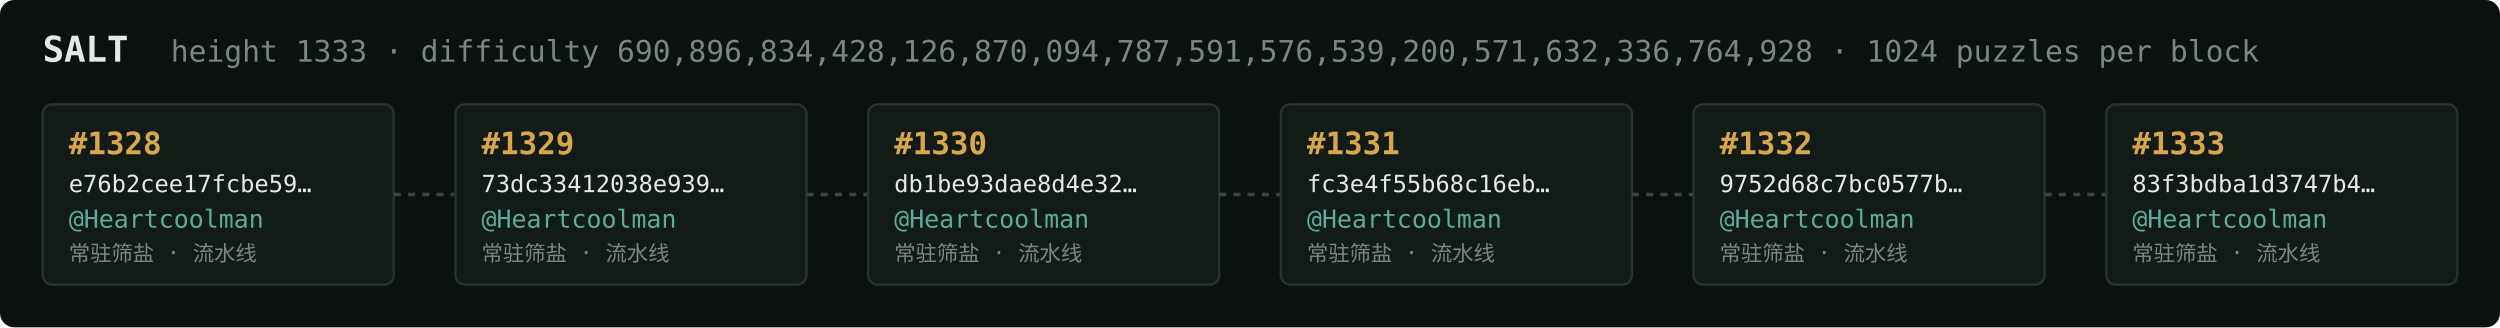
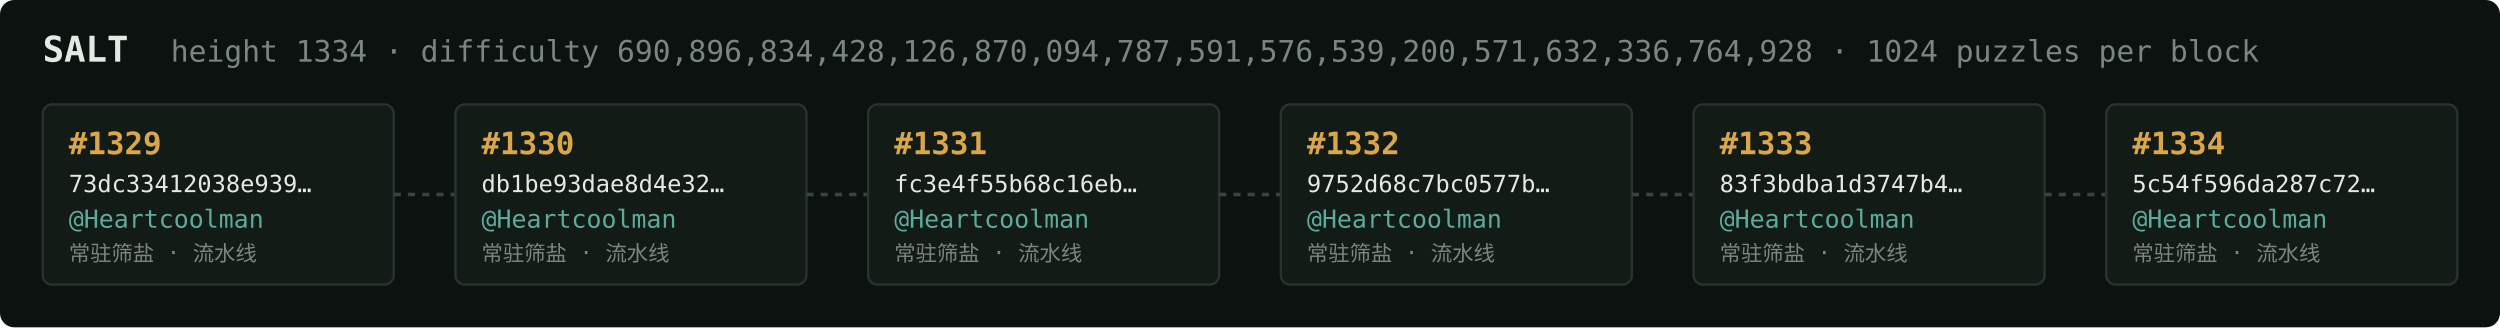
<svg xmlns="http://www.w3.org/2000/svg" width="1054" height="138" viewBox="0 0 1054 138" font-family="ui-monospace,SFMono-Regular,Menlo,monospace">
  <rect fill="#0c1210" width="1054" height="138" rx="6" />
  <text x="18" y="26" fill="#e5e9e3" font-size="15" font-weight="700">SALT</text>
-   <text x="72" y="26" fill="#7a867f" font-size="12.5">height 1333 · difficulty 690,896,834,428,126,870,094,787,591,576,539,200,571,632,336,764,928 · 1024 puzzles per block</text>
+   <text x="72" y="26" fill="#7a867f" font-size="12.5">height 1334 · difficulty 690,896,834,428,126,870,094,787,591,576,539,200,571,632,336,764,928 · 1024 puzzles per block</text>
  <rect x="18" y="44" width="148" height="76" rx="4" fill="#131b17" stroke="#28332e" stroke-width="1" />
-   <text x="29" y="65" fill="#d9a64c" font-size="13" font-weight="700">#1328</text>
-   <text x="29" y="81" fill="#e5e9e3" font-size="10">e76b2cee17fcbe59…</text>
+   <text x="29" y="65" fill="#d9a64c" font-size="13" font-weight="700">#1329</text>
+   <text x="29" y="81" fill="#e5e9e3" font-size="10">73dc33412038e939…</text>
  <text x="29" y="96" fill="#5cab9b" font-size="10.5">@Heartcoolman</text>
  <text x="29" y="110" fill="#7a867f" font-size="9">常驻筛盐 · 流水线</text>
  <line x1="166" y1="82.0" x2="192" y2="82.0" stroke="#38443e" stroke-width="1.5" stroke-dasharray="3 3" />
  <rect x="192" y="44" width="148" height="76" rx="4" fill="#131b17" stroke="#28332e" stroke-width="1" />
-   <text x="203" y="65" fill="#d9a64c" font-size="13" font-weight="700">#1329</text>
-   <text x="203" y="81" fill="#e5e9e3" font-size="10">73dc33412038e939…</text>
+   <text x="203" y="65" fill="#d9a64c" font-size="13" font-weight="700">#1330</text>
+   <text x="203" y="81" fill="#e5e9e3" font-size="10">db1be93dae8d4e32…</text>
  <text x="203" y="96" fill="#5cab9b" font-size="10.5">@Heartcoolman</text>
  <text x="203" y="110" fill="#7a867f" font-size="9">常驻筛盐 · 流水线</text>
  <line x1="340" y1="82.0" x2="366" y2="82.0" stroke="#38443e" stroke-width="1.5" stroke-dasharray="3 3" />
  <rect x="366" y="44" width="148" height="76" rx="4" fill="#131b17" stroke="#28332e" stroke-width="1" />
-   <text x="377" y="65" fill="#d9a64c" font-size="13" font-weight="700">#1330</text>
-   <text x="377" y="81" fill="#e5e9e3" font-size="10">db1be93dae8d4e32…</text>
+   <text x="377" y="65" fill="#d9a64c" font-size="13" font-weight="700">#1331</text>
+   <text x="377" y="81" fill="#e5e9e3" font-size="10">fc3e4f55b68c16eb…</text>
  <text x="377" y="96" fill="#5cab9b" font-size="10.5">@Heartcoolman</text>
  <text x="377" y="110" fill="#7a867f" font-size="9">常驻筛盐 · 流水线</text>
  <line x1="514" y1="82.0" x2="540" y2="82.0" stroke="#38443e" stroke-width="1.5" stroke-dasharray="3 3" />
  <rect x="540" y="44" width="148" height="76" rx="4" fill="#131b17" stroke="#28332e" stroke-width="1" />
-   <text x="551" y="65" fill="#d9a64c" font-size="13" font-weight="700">#1331</text>
-   <text x="551" y="81" fill="#e5e9e3" font-size="10">fc3e4f55b68c16eb…</text>
+   <text x="551" y="65" fill="#d9a64c" font-size="13" font-weight="700">#1332</text>
+   <text x="551" y="81" fill="#e5e9e3" font-size="10">9752d68c7bc0577b…</text>
  <text x="551" y="96" fill="#5cab9b" font-size="10.5">@Heartcoolman</text>
  <text x="551" y="110" fill="#7a867f" font-size="9">常驻筛盐 · 流水线</text>
  <line x1="688" y1="82.0" x2="714" y2="82.0" stroke="#38443e" stroke-width="1.5" stroke-dasharray="3 3" />
  <rect x="714" y="44" width="148" height="76" rx="4" fill="#131b17" stroke="#28332e" stroke-width="1" />
-   <text x="725" y="65" fill="#d9a64c" font-size="13" font-weight="700">#1332</text>
-   <text x="725" y="81" fill="#e5e9e3" font-size="10">9752d68c7bc0577b…</text>
+   <text x="725" y="65" fill="#d9a64c" font-size="13" font-weight="700">#1333</text>
+   <text x="725" y="81" fill="#e5e9e3" font-size="10">83f3bdba1d3747b4…</text>
  <text x="725" y="96" fill="#5cab9b" font-size="10.5">@Heartcoolman</text>
  <text x="725" y="110" fill="#7a867f" font-size="9">常驻筛盐 · 流水线</text>
  <line x1="862" y1="82.0" x2="888" y2="82.0" stroke="#38443e" stroke-width="1.5" stroke-dasharray="3 3" />
  <rect x="888" y="44" width="148" height="76" rx="4" fill="#131b17" stroke="#28332e" stroke-width="1" />
-   <text x="899" y="65" fill="#d9a64c" font-size="13" font-weight="700">#1333</text>
-   <text x="899" y="81" fill="#e5e9e3" font-size="10">83f3bdba1d3747b4…</text>
+   <text x="899" y="65" fill="#d9a64c" font-size="13" font-weight="700">#1334</text>
+   <text x="899" y="81" fill="#e5e9e3" font-size="10">5c54f596da287c72…</text>
  <text x="899" y="96" fill="#5cab9b" font-size="10.5">@Heartcoolman</text>
  <text x="899" y="110" fill="#7a867f" font-size="9">常驻筛盐 · 流水线</text>
</svg>
